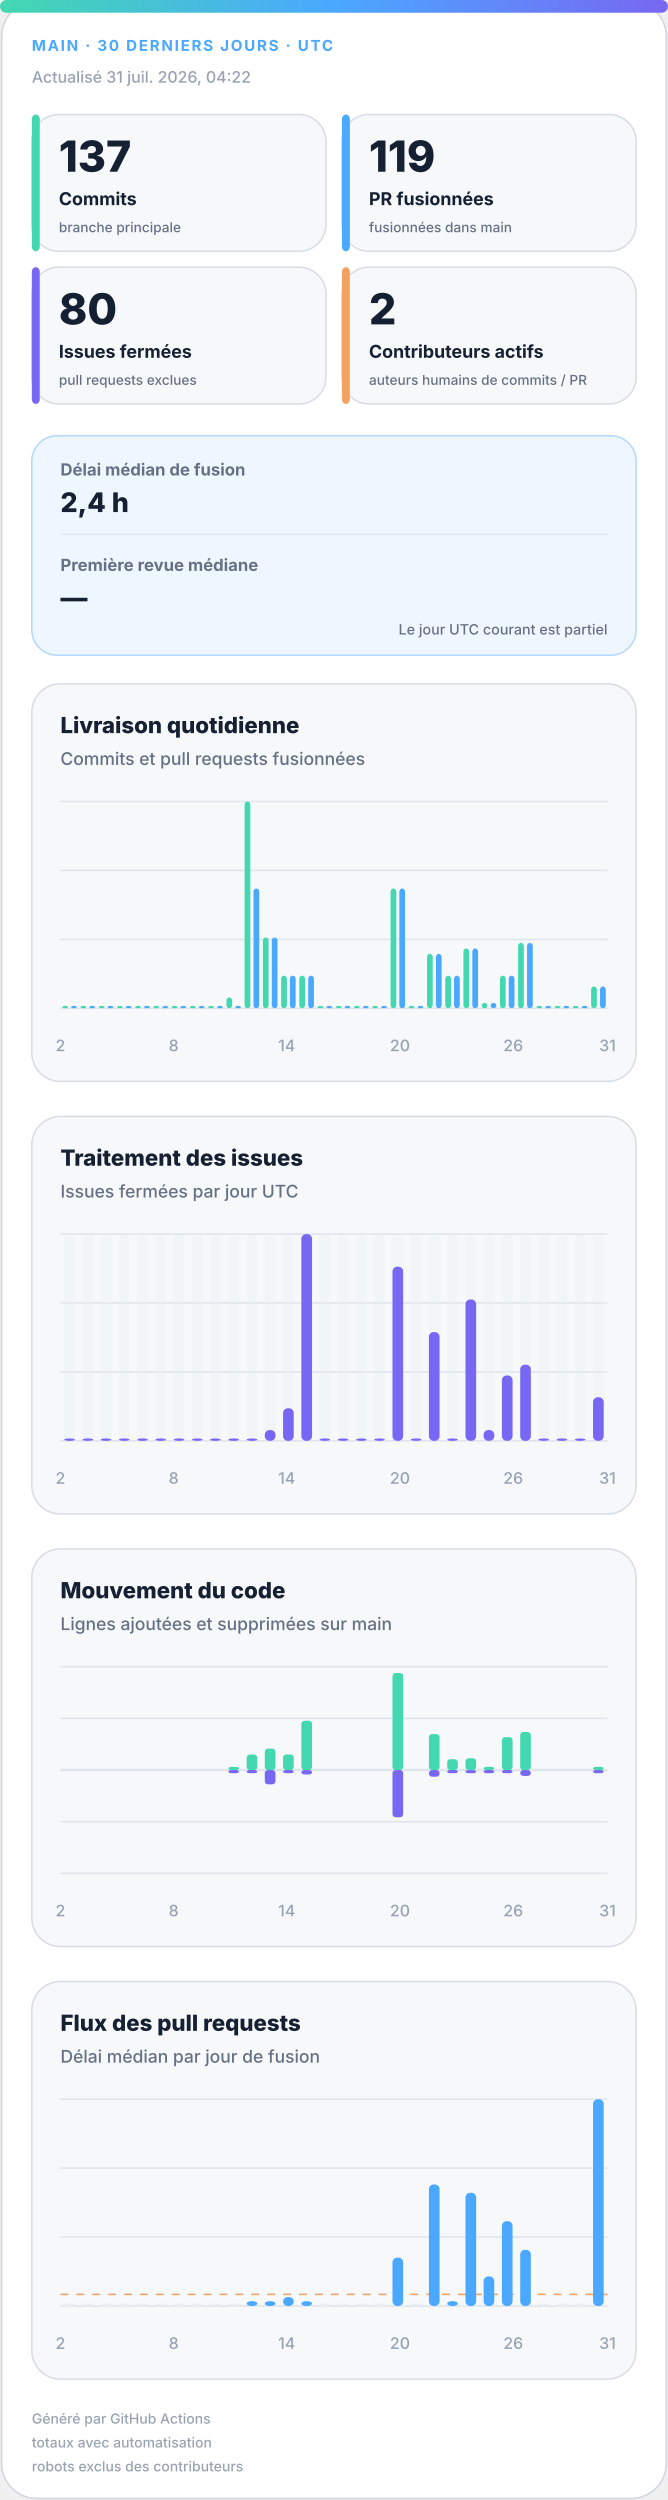
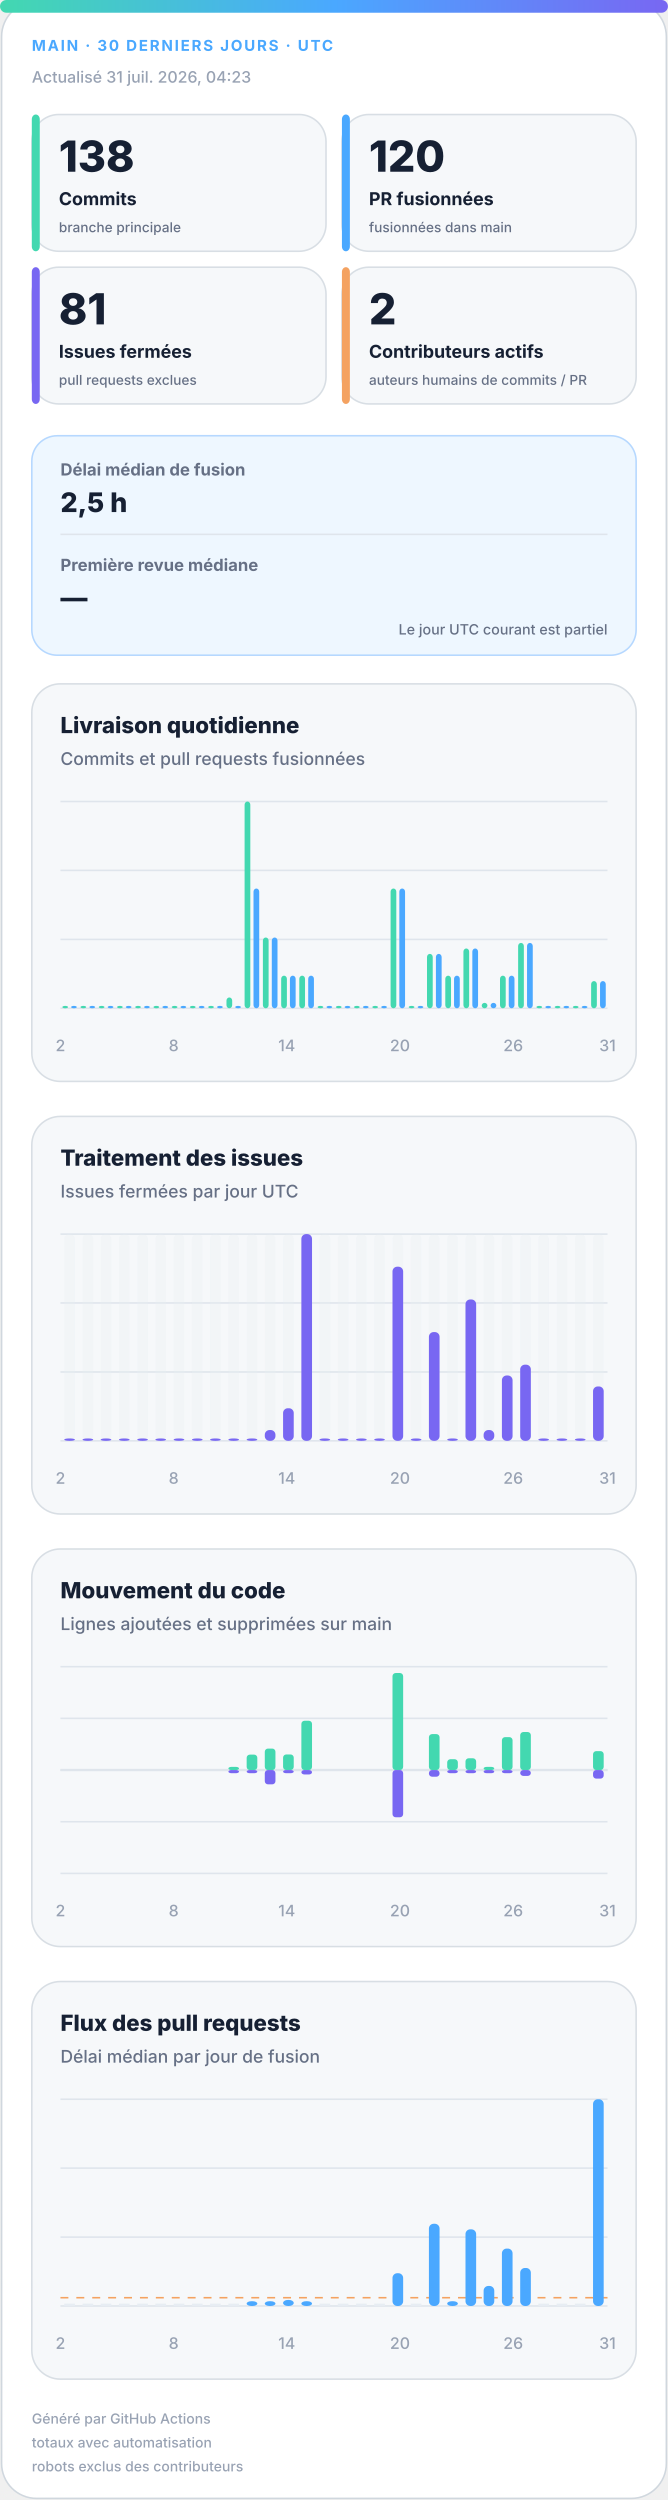
<svg xmlns="http://www.w3.org/2000/svg" width="420" height="1572" viewBox="0 0 420 1572" role="img" aria-labelledby="title desc">
  <defs>
    <linearGradient id="accent" x1="0" y1="0" x2="1" y2="0">
      <stop offset="0%" stop-color="#43d8b0" />
      <stop offset="50%" stop-color="#4aa8ff" />
      <stop offset="100%" stop-color="#7867f2" />
    </linearGradient>
    <linearGradient id="soft" x1="0" y1="0" x2="1" y2="1">
      <stop offset="0%" stop-color="#43d8b0" stop-opacity=".18" />
      <stop offset="100%" stop-color="#7867f2" stop-opacity=".12" />
    </linearGradient>
  </defs>
  <style>
.bg{fill:#fff;stroke:#d0d7de}.surface{fill:#f6f8fa;stroke:#d8dee4}.strong{fill:#eef7ff;stroke:#b6d8ff}.ink{fill:#162033}.muted{fill:#667085}.faint{fill:#98a2b3}.grid{stroke:#dfe5ec}.track{fill:#e7edf3}
.meta{font:750 11px -apple-system,BlinkMacSystemFont,"Segoe UI",sans-serif;letter-spacing:1.1px}.value{font:820 31px -apple-system,BlinkMacSystemFont,"Segoe UI",sans-serif}.label{font:720 13px -apple-system,BlinkMacSystemFont,"Segoe UI",sans-serif}.scope{font:520 10px -apple-system,BlinkMacSystemFont,"Segoe UI",sans-serif}.chart-title{font:760 14px -apple-system,BlinkMacSystemFont,"Segoe UI",sans-serif}.chart-subtitle{font:520 11px -apple-system,BlinkMacSystemFont,"Segoe UI",sans-serif}.small{font:540 10px -apple-system,BlinkMacSystemFont,"Segoe UI",sans-serif}.flow-value{font:780 17px -apple-system,BlinkMacSystemFont,"Segoe UI",sans-serif}
@media(prefers-color-scheme:dark){.bg{fill:#0d1117;stroke:#30363d}.surface{fill:#161b22;stroke:#30363d}.strong{fill:#10263a;stroke:#244d70}.ink{fill:#f0f6fc}.muted{fill:#a7b0bc}.faint{fill:#7d8590}.grid{stroke:#30363d}.track{fill:#27313d}}
</style>
  <rect class="bg" x="1" y="1" width="418" height="1570" rx="22" />
  <rect x="0" y="0" width="420" height="8" rx="4" fill="url(#accent)" />
  <text class="meta" x="20" y="32" fill="#4aa8ff" style="font-size:9.5px">MAIN · 30 DERNIERS JOURS · UTC</text>
-   <text class="small faint" x="20" y="52">Actualisé 31 juil. 2026, 04:22</text>
+   <text class="small faint" x="20" y="52">Actualisé 31 juil. 2026, 04:23</text>
  <g>
    <rect class="surface" x="20" y="72" width="185" height="86" rx="17" />
    <rect x="20" y="72" width="5" height="86" rx="3" fill="#43d8b0" />
-     <text class="value ink" x="37" y="108" style="font-size:27px">137</text>
+     <text class="value ink" x="37" y="108" style="font-size:27px">138</text>
    <text class="label ink" x="37" y="129" style="font-size:11.2px">Commits</text>
    <text class="scope muted" x="37" y="146" style="font-size:8.6px">branche principale</text>
  </g>
  <g>
    <rect class="surface" x="215" y="72" width="185" height="86" rx="17" />
    <rect x="215" y="72" width="5" height="86" rx="3" fill="#4aa8ff" />
-     <text class="value ink" x="232" y="108" style="font-size:27px">119</text>
+     <text class="value ink" x="232" y="108" style="font-size:27px">120</text>
    <text class="label ink" x="232" y="129" style="font-size:11.2px">PR fusionnées</text>
    <text class="scope muted" x="232" y="146" style="font-size:8.6px">fusionnées dans main</text>
  </g>
  <g>
    <rect class="surface" x="20" y="168" width="185" height="86" rx="17" />
    <rect x="20" y="168" width="5" height="86" rx="3" fill="#7867f2" />
-     <text class="value ink" x="37" y="204" style="font-size:27px">80</text>
+     <text class="value ink" x="37" y="204" style="font-size:27px">81</text>
    <text class="label ink" x="37" y="225" style="font-size:11.2px">Issues fermées</text>
    <text class="scope muted" x="37" y="242" style="font-size:8.6px">pull requests exclues</text>
  </g>
  <g>
    <rect class="surface" x="215" y="168" width="185" height="86" rx="17" />
    <rect x="215" y="168" width="5" height="86" rx="3" fill="#f4a261" />
    <text class="value ink" x="232" y="204" style="font-size:27px">2</text>
    <text class="label ink" x="232" y="225" style="font-size:11.2px">Contributeurs actifs</text>
    <text class="scope muted" x="232" y="242" style="font-size:8.6px">auteurs humains de commits / PR</text>
  </g>
  <g>
    <rect class="strong" x="20" y="274" width="380" height="138" rx="16" fill="url(#soft)" />
    <text class="label muted" x="38" y="299" style="font-size:10.5px">Délai médian de fusion</text>
-     <text class="flow-value ink" x="38" y="322">2,4 h</text>
+     <text class="flow-value ink" x="38" y="322">2,5 h</text>
    <line class="grid" x1="38" y1="336" x2="382" y2="336" />
    <text class="label muted" x="38" y="359" style="font-size:10.5px">Première revue médiane</text>
    <text class="flow-value ink" x="38" y="382">—</text>
    <text class="scope muted" x="382" y="399" text-anchor="end" style="font-size:9px">Le jour UTC courant est partiel</text>
  </g>
  <g>
    <rect class="surface" x="20" y="430" width="380" height="250" rx="18" />
    <text class="chart-title ink" x="38" y="461">Livraison quotidienne</text>
    <text class="chart-subtitle muted" x="38" y="481">Commits et pull requests fusionnées</text>
    <line class="grid" x1="38" y1="504.0" x2="382" y2="504.0" />
    <line class="grid" x1="38" y1="547.3" x2="382" y2="547.3" />
    <line class="grid" x1="38" y1="590.7" x2="382" y2="590.7" />
    <line class="grid" x1="38" y1="634.0" x2="382" y2="634.0" />
    <rect x="39.2" y="632.5" width="3.6" height="1.5" rx="2" fill="#43d8b0" />
    <rect x="44.7" y="632.5" width="3.6" height="1.5" rx="2" fill="#4aa8ff" />
    <rect x="50.6" y="632.5" width="3.6" height="1.5" rx="2" fill="#43d8b0" />
    <rect x="56.2" y="632.5" width="3.6" height="1.5" rx="2" fill="#4aa8ff" />
    <rect x="62.1" y="632.5" width="3.6" height="1.5" rx="2" fill="#43d8b0" />
    <rect x="67.7" y="632.5" width="3.6" height="1.5" rx="2" fill="#4aa8ff" />
    <rect x="73.6" y="632.5" width="3.6" height="1.5" rx="2" fill="#43d8b0" />
    <rect x="79.1" y="632.5" width="3.6" height="1.5" rx="2" fill="#4aa8ff" />
    <rect x="85.0" y="632.5" width="3.6" height="1.5" rx="2" fill="#43d8b0" />
    <rect x="90.6" y="632.5" width="3.6" height="1.5" rx="2" fill="#4aa8ff" />
    <rect x="96.5" y="632.5" width="3.6" height="1.5" rx="2" fill="#43d8b0" />
    <rect x="102.1" y="632.5" width="3.6" height="1.5" rx="2" fill="#4aa8ff" />
    <rect x="108.0" y="632.5" width="3.6" height="1.5" rx="2" fill="#43d8b0" />
    <rect x="113.5" y="632.5" width="3.6" height="1.5" rx="2" fill="#4aa8ff" />
    <rect x="119.4" y="632.5" width="3.6" height="1.5" rx="2" fill="#43d8b0" />
    <rect x="125.0" y="632.5" width="3.6" height="1.5" rx="2" fill="#4aa8ff" />
    <rect x="130.9" y="632.5" width="3.6" height="1.5" rx="2" fill="#43d8b0" />
    <rect x="136.5" y="632.5" width="3.6" height="1.5" rx="2" fill="#4aa8ff" />
    <rect x="142.4" y="627.2" width="3.6" height="6.8" rx="2" fill="#43d8b0" />
    <rect x="147.9" y="632.5" width="3.6" height="1.5" rx="2" fill="#4aa8ff" />
    <rect x="153.8" y="504.0" width="3.6" height="130.0" rx="2" fill="#43d8b0" />
    <rect x="159.4" y="558.7" width="3.6" height="75.3" rx="2" fill="#4aa8ff" />
    <rect x="165.3" y="589.5" width="3.6" height="44.5" rx="2" fill="#43d8b0" />
    <rect x="170.9" y="589.5" width="3.6" height="44.5" rx="2" fill="#4aa8ff" />
    <rect x="176.8" y="613.5" width="3.6" height="20.5" rx="2" fill="#43d8b0" />
    <rect x="182.3" y="613.5" width="3.6" height="20.5" rx="2" fill="#4aa8ff" />
    <rect x="188.2" y="613.5" width="3.6" height="20.5" rx="2" fill="#43d8b0" />
    <rect x="193.8" y="613.5" width="3.6" height="20.5" rx="2" fill="#4aa8ff" />
    <rect x="199.7" y="632.5" width="3.6" height="1.5" rx="2" fill="#43d8b0" />
    <rect x="205.3" y="632.5" width="3.6" height="1.5" rx="2" fill="#4aa8ff" />
    <rect x="211.2" y="632.5" width="3.6" height="1.5" rx="2" fill="#43d8b0" />
    <rect x="216.7" y="632.5" width="3.6" height="1.5" rx="2" fill="#4aa8ff" />
    <rect x="222.6" y="632.5" width="3.6" height="1.5" rx="2" fill="#43d8b0" />
    <rect x="228.2" y="632.5" width="3.6" height="1.5" rx="2" fill="#4aa8ff" />
    <rect x="234.1" y="632.5" width="3.6" height="1.5" rx="2" fill="#43d8b0" />
    <rect x="239.7" y="632.5" width="3.6" height="1.5" rx="2" fill="#4aa8ff" />
    <rect x="245.6" y="558.7" width="3.6" height="75.3" rx="2" fill="#43d8b0" />
    <rect x="251.1" y="558.7" width="3.6" height="75.3" rx="2" fill="#4aa8ff" />
    <rect x="257.0" y="632.5" width="3.6" height="1.5" rx="2" fill="#43d8b0" />
    <rect x="262.6" y="632.5" width="3.6" height="1.5" rx="2" fill="#4aa8ff" />
    <rect x="268.5" y="599.8" width="3.6" height="34.2" rx="2" fill="#43d8b0" />
    <rect x="274.1" y="599.8" width="3.6" height="34.2" rx="2" fill="#4aa8ff" />
    <rect x="280.0" y="613.5" width="3.6" height="20.5" rx="2" fill="#43d8b0" />
    <rect x="285.5" y="613.5" width="3.6" height="20.5" rx="2" fill="#4aa8ff" />
    <rect x="291.4" y="596.4" width="3.6" height="37.6" rx="2" fill="#43d8b0" />
    <rect x="297.0" y="596.4" width="3.6" height="37.6" rx="2" fill="#4aa8ff" />
    <rect x="302.9" y="630.6" width="3.6" height="3.4" rx="2" fill="#43d8b0" />
    <rect x="308.5" y="630.6" width="3.6" height="3.4" rx="2" fill="#4aa8ff" />
    <rect x="314.4" y="613.5" width="3.6" height="20.5" rx="2" fill="#43d8b0" />
    <rect x="319.9" y="613.5" width="3.6" height="20.5" rx="2" fill="#4aa8ff" />
    <rect x="325.8" y="592.9" width="3.6" height="41.1" rx="2" fill="#43d8b0" />
    <rect x="331.4" y="592.9" width="3.6" height="41.1" rx="2" fill="#4aa8ff" />
    <rect x="337.3" y="632.5" width="3.6" height="1.5" rx="2" fill="#43d8b0" />
    <rect x="342.9" y="632.5" width="3.6" height="1.5" rx="2" fill="#4aa8ff" />
    <rect x="348.8" y="632.5" width="3.6" height="1.5" rx="2" fill="#43d8b0" />
    <rect x="354.3" y="632.5" width="3.6" height="1.5" rx="2" fill="#4aa8ff" />
    <rect x="360.2" y="632.5" width="3.6" height="1.5" rx="2" fill="#43d8b0" />
    <rect x="365.8" y="632.5" width="3.6" height="1.5" rx="2" fill="#4aa8ff" />
-     <rect x="371.7" y="620.3" width="3.6" height="13.7" rx="2" fill="#43d8b0" />
-     <rect x="377.3" y="620.3" width="3.6" height="13.7" rx="2" fill="#4aa8ff" />
+     <rect x="371.7" y="616.9" width="3.6" height="17.1" rx="2" fill="#43d8b0" />
+     <rect x="377.3" y="616.9" width="3.6" height="17.1" rx="2" fill="#4aa8ff" />
    <text class="small faint" x="38.0" y="661" text-anchor="middle">2</text>
    <text class="small faint" x="109.2" y="661" text-anchor="middle">8</text>
    <text class="small faint" x="180.3" y="661" text-anchor="middle">14</text>
    <text class="small faint" x="251.5" y="661" text-anchor="middle">20</text>
    <text class="small faint" x="322.7" y="661" text-anchor="middle">26</text>
    <text class="small faint" x="382.0" y="661" text-anchor="middle">31</text>
  </g>
  <g>
    <rect class="surface" x="20" y="702" width="380" height="250" rx="18" />
    <text class="chart-title ink" x="38" y="733">Traitement des issues</text>
    <text class="chart-subtitle muted" x="38" y="753">Issues fermées par jour UTC</text>
    <line class="grid" x1="38" y1="776.0" x2="382" y2="776.0" />
    <line class="grid" x1="38" y1="819.3" x2="382" y2="819.3" />
    <line class="grid" x1="38" y1="862.7" x2="382" y2="862.7" />
    <line class="grid" x1="38" y1="906.0" x2="382" y2="906.0" />
    <g>
      <rect class="track" x="40.4" y="776" width="6.7" height="130" rx="3" opacity=".3" />
      <rect x="40.4" y="904.5" width="6.7" height="1.5" rx="3" fill="#7867f2" />
    </g>
    <g>
      <rect class="track" x="51.9" y="776" width="6.7" height="130" rx="3" opacity=".3" />
      <rect x="51.9" y="904.5" width="6.7" height="1.5" rx="3" fill="#7867f2" />
    </g>
    <g>
      <rect class="track" x="63.3" y="776" width="6.7" height="130" rx="3" opacity=".3" />
      <rect x="63.3" y="904.5" width="6.7" height="1.5" rx="3" fill="#7867f2" />
    </g>
    <g>
      <rect class="track" x="74.8" y="776" width="6.7" height="130" rx="3" opacity=".3" />
      <rect x="74.8" y="904.5" width="6.7" height="1.5" rx="3" fill="#7867f2" />
    </g>
    <g>
      <rect class="track" x="86.3" y="776" width="6.7" height="130" rx="3" opacity=".3" />
      <rect x="86.3" y="904.5" width="6.7" height="1.5" rx="3" fill="#7867f2" />
    </g>
    <g>
      <rect class="track" x="97.7" y="776" width="6.7" height="130" rx="3" opacity=".3" />
      <rect x="97.7" y="904.5" width="6.7" height="1.5" rx="3" fill="#7867f2" />
    </g>
    <g>
      <rect class="track" x="109.2" y="776" width="6.7" height="130" rx="3" opacity=".3" />
      <rect x="109.2" y="904.5" width="6.7" height="1.5" rx="3" fill="#7867f2" />
    </g>
    <g>
      <rect class="track" x="120.7" y="776" width="6.7" height="130" rx="3" opacity=".3" />
      <rect x="120.7" y="904.5" width="6.7" height="1.5" rx="3" fill="#7867f2" />
    </g>
    <g>
      <rect class="track" x="132.1" y="776" width="6.7" height="130" rx="3" opacity=".3" />
      <rect x="132.1" y="904.5" width="6.7" height="1.5" rx="3" fill="#7867f2" />
    </g>
    <g>
      <rect class="track" x="143.6" y="776" width="6.7" height="130" rx="3" opacity=".3" />
      <rect x="143.6" y="904.5" width="6.7" height="1.5" rx="3" fill="#7867f2" />
    </g>
    <g>
      <rect class="track" x="155.1" y="776" width="6.7" height="130" rx="3" opacity=".3" />
      <rect x="155.1" y="904.5" width="6.7" height="1.5" rx="3" fill="#7867f2" />
    </g>
    <g>
      <rect class="track" x="166.5" y="776" width="6.7" height="130" rx="3" opacity=".3" />
      <rect x="166.5" y="899.2" width="6.7" height="6.8" rx="3" fill="#7867f2" />
    </g>
    <g>
      <rect class="track" x="178.0" y="776" width="6.7" height="130" rx="3" opacity=".3" />
      <rect x="178.0" y="885.5" width="6.7" height="20.5" rx="3" fill="#7867f2" />
    </g>
    <g>
      <rect class="track" x="189.5" y="776" width="6.7" height="130" rx="3" opacity=".3" />
      <rect x="189.5" y="776.0" width="6.7" height="130.0" rx="3" fill="#7867f2" />
    </g>
    <g>
      <rect class="track" x="200.9" y="776" width="6.7" height="130" rx="3" opacity=".3" />
      <rect x="200.9" y="904.5" width="6.7" height="1.5" rx="3" fill="#7867f2" />
    </g>
    <g>
      <rect class="track" x="212.4" y="776" width="6.7" height="130" rx="3" opacity=".3" />
      <rect x="212.4" y="904.5" width="6.7" height="1.5" rx="3" fill="#7867f2" />
    </g>
    <g>
      <rect class="track" x="223.9" y="776" width="6.7" height="130" rx="3" opacity=".3" />
      <rect x="223.9" y="904.5" width="6.7" height="1.5" rx="3" fill="#7867f2" />
    </g>
    <g>
      <rect class="track" x="235.3" y="776" width="6.7" height="130" rx="3" opacity=".3" />
      <rect x="235.3" y="904.5" width="6.7" height="1.5" rx="3" fill="#7867f2" />
    </g>
    <g>
      <rect class="track" x="246.8" y="776" width="6.7" height="130" rx="3" opacity=".3" />
      <rect x="246.8" y="796.5" width="6.7" height="109.5" rx="3" fill="#7867f2" />
    </g>
    <g>
      <rect class="track" x="258.3" y="776" width="6.7" height="130" rx="3" opacity=".3" />
      <rect x="258.3" y="904.5" width="6.7" height="1.5" rx="3" fill="#7867f2" />
    </g>
    <g>
      <rect class="track" x="269.7" y="776" width="6.7" height="130" rx="3" opacity=".3" />
      <rect x="269.7" y="837.6" width="6.7" height="68.4" rx="3" fill="#7867f2" />
    </g>
    <g>
      <rect class="track" x="281.2" y="776" width="6.7" height="130" rx="3" opacity=".3" />
      <rect x="281.2" y="904.5" width="6.7" height="1.5" rx="3" fill="#7867f2" />
    </g>
    <g>
      <rect class="track" x="292.7" y="776" width="6.7" height="130" rx="3" opacity=".3" />
      <rect x="292.7" y="817.1" width="6.7" height="88.9" rx="3" fill="#7867f2" />
    </g>
    <g>
      <rect class="track" x="304.1" y="776" width="6.7" height="130" rx="3" opacity=".3" />
      <rect x="304.1" y="899.2" width="6.7" height="6.8" rx="3" fill="#7867f2" />
    </g>
    <g>
      <rect class="track" x="315.6" y="776" width="6.7" height="130" rx="3" opacity=".3" />
      <rect x="315.6" y="864.9" width="6.7" height="41.1" rx="3" fill="#7867f2" />
    </g>
    <g>
      <rect class="track" x="327.1" y="776" width="6.7" height="130" rx="3" opacity=".3" />
      <rect x="327.1" y="858.1" width="6.7" height="47.9" rx="3" fill="#7867f2" />
    </g>
    <g>
      <rect class="track" x="338.5" y="776" width="6.7" height="130" rx="3" opacity=".3" />
      <rect x="338.5" y="904.5" width="6.7" height="1.5" rx="3" fill="#7867f2" />
    </g>
    <g>
      <rect class="track" x="350.0" y="776" width="6.7" height="130" rx="3" opacity=".3" />
      <rect x="350.0" y="904.5" width="6.7" height="1.5" rx="3" fill="#7867f2" />
    </g>
    <g>
      <rect class="track" x="361.5" y="776" width="6.7" height="130" rx="3" opacity=".3" />
      <rect x="361.5" y="904.5" width="6.7" height="1.5" rx="3" fill="#7867f2" />
    </g>
    <g>
      <rect class="track" x="372.9" y="776" width="6.7" height="130" rx="3" opacity=".3" />
-       <rect x="372.9" y="878.6" width="6.7" height="27.4" rx="3" fill="#7867f2" />
+       <rect x="372.9" y="871.8" width="6.7" height="34.2" rx="3" fill="#7867f2" />
    </g>
    <text class="small faint" x="38.0" y="933" text-anchor="middle">2</text>
    <text class="small faint" x="109.2" y="933" text-anchor="middle">8</text>
    <text class="small faint" x="180.3" y="933" text-anchor="middle">14</text>
    <text class="small faint" x="251.5" y="933" text-anchor="middle">20</text>
    <text class="small faint" x="322.7" y="933" text-anchor="middle">26</text>
    <text class="small faint" x="382.0" y="933" text-anchor="middle">31</text>
  </g>
  <g>
    <rect class="surface" x="20" y="974" width="380" height="250" rx="18" />
    <text class="chart-title ink" x="38" y="1005">Mouvement du code</text>
    <text class="chart-subtitle muted" x="38" y="1025">Lignes ajoutées et supprimées sur main</text>
    <line class="grid" x1="38" y1="1048.0" x2="382" y2="1048.0" />
    <line class="grid" x1="38" y1="1080.5" x2="382" y2="1080.5" />
    <line class="grid" x1="38" y1="1113.0" x2="382" y2="1113.0" />
    <line class="grid" x1="38" y1="1145.5" x2="382" y2="1145.5" />
    <line class="grid" x1="38" y1="1178.0" x2="382" y2="1178.0" />
    <line class="grid" x1="38" y1="1113" x2="382" y2="1113" stroke-width="1.5" />
    <rect x="40.4" y="1113.0" width="6.7" height="0.0" rx="2" fill="#43d8b0" />
    <rect x="40.4" y="1113" width="6.7" height="0.0" rx="2" fill="#7867f2" />
    <rect x="51.9" y="1113.0" width="6.7" height="0.0" rx="2" fill="#43d8b0" />
    <rect x="51.9" y="1113" width="6.7" height="0.0" rx="2" fill="#7867f2" />
    <rect x="63.3" y="1113.0" width="6.7" height="0.0" rx="2" fill="#43d8b0" />
    <rect x="63.3" y="1113" width="6.7" height="0.0" rx="2" fill="#7867f2" />
    <rect x="74.8" y="1113.0" width="6.7" height="0.0" rx="2" fill="#43d8b0" />
    <rect x="74.8" y="1113" width="6.7" height="0.0" rx="2" fill="#7867f2" />
    <rect x="86.3" y="1113.0" width="6.7" height="0.0" rx="2" fill="#43d8b0" />
    <rect x="86.3" y="1113" width="6.7" height="0.0" rx="2" fill="#7867f2" />
    <rect x="97.7" y="1113.0" width="6.7" height="0.0" rx="2" fill="#43d8b0" />
    <rect x="97.7" y="1113" width="6.7" height="0.0" rx="2" fill="#7867f2" />
    <rect x="109.2" y="1113.0" width="6.7" height="0.0" rx="2" fill="#43d8b0" />
    <rect x="109.2" y="1113" width="6.7" height="0.0" rx="2" fill="#7867f2" />
    <rect x="120.7" y="1113.0" width="6.7" height="0.0" rx="2" fill="#43d8b0" />
    <rect x="120.7" y="1113" width="6.7" height="0.0" rx="2" fill="#7867f2" />
    <rect x="132.1" y="1113.0" width="6.7" height="0.0" rx="2" fill="#43d8b0" />
    <rect x="132.1" y="1113" width="6.7" height="0.0" rx="2" fill="#7867f2" />
    <rect x="143.6" y="1111.0" width="6.7" height="2.0" rx="2" fill="#43d8b0" />
    <rect x="143.6" y="1113" width="6.7" height="2.0" rx="2" fill="#7867f2" />
    <rect x="155.1" y="1103.3" width="6.7" height="9.7" rx="2" fill="#43d8b0" />
    <rect x="155.1" y="1113" width="6.7" height="2.0" rx="2" fill="#7867f2" />
    <rect x="166.5" y="1099.5" width="6.7" height="13.5" rx="2" fill="#43d8b0" />
    <rect x="166.5" y="1113" width="6.7" height="9.0" rx="2" fill="#7867f2" />
    <rect x="178.0" y="1103.2" width="6.7" height="9.8" rx="2" fill="#43d8b0" />
    <rect x="178.0" y="1113" width="6.7" height="2.0" rx="2" fill="#7867f2" />
    <rect x="189.5" y="1082.0" width="6.7" height="31.0" rx="2" fill="#43d8b0" />
    <rect x="189.5" y="1113" width="6.7" height="2.8" rx="2" fill="#7867f2" />
    <rect x="200.9" y="1113.0" width="6.7" height="0.0" rx="2" fill="#43d8b0" />
    <rect x="200.9" y="1113" width="6.7" height="0.0" rx="2" fill="#7867f2" />
    <rect x="212.4" y="1113.0" width="6.7" height="0.0" rx="2" fill="#43d8b0" />
    <rect x="212.4" y="1113" width="6.7" height="0.0" rx="2" fill="#7867f2" />
    <rect x="223.9" y="1113.0" width="6.7" height="0.0" rx="2" fill="#43d8b0" />
    <rect x="223.9" y="1113" width="6.7" height="0.0" rx="2" fill="#7867f2" />
    <rect x="235.3" y="1113.0" width="6.7" height="0.0" rx="2" fill="#43d8b0" />
    <rect x="235.3" y="1113" width="6.7" height="0.0" rx="2" fill="#7867f2" />
    <rect x="246.8" y="1052.0" width="6.7" height="61.0" rx="2" fill="#43d8b0" />
    <rect x="246.8" y="1113" width="6.7" height="29.7" rx="2" fill="#7867f2" />
    <rect x="258.3" y="1113.0" width="6.7" height="0.0" rx="2" fill="#43d8b0" />
    <rect x="258.3" y="1113" width="6.7" height="0.0" rx="2" fill="#7867f2" />
    <rect x="269.7" y="1090.4" width="6.7" height="22.6" rx="2" fill="#43d8b0" />
    <rect x="269.7" y="1113" width="6.7" height="4.2" rx="2" fill="#7867f2" />
    <rect x="281.2" y="1106.2" width="6.7" height="6.8" rx="2" fill="#43d8b0" />
    <rect x="281.2" y="1113" width="6.7" height="2.0" rx="2" fill="#7867f2" />
    <rect x="292.7" y="1105.6" width="6.7" height="7.4" rx="2" fill="#43d8b0" />
    <rect x="292.7" y="1113" width="6.7" height="2.0" rx="2" fill="#7867f2" />
    <rect x="304.1" y="1111.0" width="6.7" height="2.0" rx="2" fill="#43d8b0" />
    <rect x="304.1" y="1113" width="6.7" height="2.0" rx="2" fill="#7867f2" />
    <rect x="315.6" y="1092.3" width="6.7" height="20.7" rx="2" fill="#43d8b0" />
    <rect x="315.6" y="1113" width="6.7" height="2.0" rx="2" fill="#7867f2" />
    <rect x="327.1" y="1089.1" width="6.7" height="23.9" rx="2" fill="#43d8b0" />
    <rect x="327.1" y="1113" width="6.7" height="3.7" rx="2" fill="#7867f2" />
    <rect x="338.5" y="1113.0" width="6.7" height="0.0" rx="2" fill="#43d8b0" />
    <rect x="338.5" y="1113" width="6.7" height="0.0" rx="2" fill="#7867f2" />
    <rect x="350.0" y="1113.0" width="6.7" height="0.0" rx="2" fill="#43d8b0" />
    <rect x="350.0" y="1113" width="6.7" height="0.0" rx="2" fill="#7867f2" />
    <rect x="361.5" y="1113.0" width="6.7" height="0.0" rx="2" fill="#43d8b0" />
    <rect x="361.5" y="1113" width="6.7" height="0.0" rx="2" fill="#7867f2" />
-     <rect x="372.9" y="1111.0" width="6.7" height="2.0" rx="2" fill="#43d8b0" />
-     <rect x="372.9" y="1113" width="6.7" height="2.0" rx="2" fill="#7867f2" />
+     <rect x="372.9" y="1101.1" width="6.7" height="11.9" rx="2" fill="#43d8b0" />
+     <rect x="372.9" y="1113" width="6.7" height="5.4" rx="2" fill="#7867f2" />
    <text class="small faint" x="38.0" y="1205" text-anchor="middle">2</text>
    <text class="small faint" x="109.2" y="1205" text-anchor="middle">8</text>
    <text class="small faint" x="180.3" y="1205" text-anchor="middle">14</text>
    <text class="small faint" x="251.5" y="1205" text-anchor="middle">20</text>
    <text class="small faint" x="322.7" y="1205" text-anchor="middle">26</text>
    <text class="small faint" x="382.0" y="1205" text-anchor="middle">31</text>
  </g>
  <g>
    <rect class="surface" x="20" y="1246" width="380" height="250" rx="18" />
    <text class="chart-title ink" x="38" y="1277">Flux des pull requests</text>
    <text class="chart-subtitle muted" x="38" y="1297">Délai médian par jour de fusion</text>
    <line class="grid" x1="38" y1="1320.0" x2="382" y2="1320.0" />
    <line class="grid" x1="38" y1="1363.3" x2="382" y2="1363.3" />
    <line class="grid" x1="38" y1="1406.7" x2="382" y2="1406.7" />
    <line class="grid" x1="38" y1="1450.0" x2="382" y2="1450.0" />
-     <line x1="38" y1="1442.7" x2="382" y2="1442.7" stroke="#f4a261" stroke-dasharray="5 5" />
+     <line x1="38" y1="1444.8" x2="382" y2="1444.8" stroke="#f4a261" stroke-dasharray="5 5" />
    <rect class="track" x="40.4" y="1448.5" width="6.7" height="1.5" />
    <rect class="track" x="51.9" y="1448.5" width="6.7" height="1.5" />
    <rect class="track" x="63.3" y="1448.5" width="6.7" height="1.5" />
    <rect class="track" x="74.8" y="1448.5" width="6.7" height="1.5" />
    <rect class="track" x="86.3" y="1448.5" width="6.7" height="1.5" />
    <rect class="track" x="97.7" y="1448.5" width="6.7" height="1.5" />
    <rect class="track" x="109.2" y="1448.5" width="6.7" height="1.5" />
    <rect class="track" x="120.7" y="1448.5" width="6.7" height="1.5" />
    <rect class="track" x="132.1" y="1448.5" width="6.7" height="1.5" />
    <rect class="track" x="143.6" y="1448.5" width="6.7" height="1.5" />
    <rect x="155.1" y="1447.0" width="6.7" height="3.0" rx="3" fill="#4aa8ff" />
    <rect x="166.5" y="1447.0" width="6.7" height="3.0" rx="3" fill="#4aa8ff" />
-     <rect x="178.0" y="1444.4" width="6.7" height="5.6" rx="3" fill="#4aa8ff" />
+     <rect x="178.0" y="1446.2" width="6.7" height="3.8" rx="3" fill="#4aa8ff" />
    <rect x="189.5" y="1447.0" width="6.7" height="3.0" rx="3" fill="#4aa8ff" />
    <rect class="track" x="200.9" y="1448.5" width="6.7" height="1.5" />
    <rect class="track" x="212.4" y="1448.5" width="6.7" height="1.5" />
    <rect class="track" x="223.9" y="1448.5" width="6.7" height="1.5" />
    <rect class="track" x="235.3" y="1448.5" width="6.7" height="1.5" />
-     <rect x="246.8" y="1419.6" width="6.7" height="30.4" rx="3" fill="#4aa8ff" />
+     <rect x="246.8" y="1429.4" width="6.7" height="20.6" rx="3" fill="#4aa8ff" />
    <rect class="track" x="258.3" y="1448.5" width="6.7" height="1.5" />
-     <rect x="269.7" y="1373.6" width="6.7" height="76.4" rx="3" fill="#4aa8ff" />
+     <rect x="269.7" y="1398.3" width="6.7" height="51.7" rx="3" fill="#4aa8ff" />
    <rect x="281.2" y="1447.0" width="6.7" height="3.0" rx="3" fill="#4aa8ff" />
-     <rect x="292.7" y="1378.8" width="6.7" height="71.2" rx="3" fill="#4aa8ff" />
-     <rect x="304.1" y="1431.4" width="6.7" height="18.6" rx="3" fill="#4aa8ff" />
-     <rect x="315.6" y="1396.7" width="6.7" height="53.3" rx="3" fill="#4aa8ff" />
-     <rect x="327.1" y="1414.7" width="6.7" height="35.3" rx="3" fill="#4aa8ff" />
+     <rect x="292.7" y="1401.8" width="6.7" height="48.2" rx="3" fill="#4aa8ff" />
+     <rect x="304.1" y="1437.4" width="6.7" height="12.6" rx="3" fill="#4aa8ff" />
+     <rect x="315.6" y="1413.9" width="6.7" height="36.1" rx="3" fill="#4aa8ff" />
+     <rect x="327.1" y="1426.1" width="6.7" height="23.9" rx="3" fill="#4aa8ff" />
    <rect class="track" x="338.5" y="1448.5" width="6.7" height="1.5" />
    <rect class="track" x="350.0" y="1448.5" width="6.7" height="1.5" />
    <rect class="track" x="361.5" y="1448.5" width="6.7" height="1.5" />
    <rect x="372.9" y="1320.0" width="6.7" height="130.0" rx="3" fill="#4aa8ff" />
    <text class="small faint" x="38.0" y="1477" text-anchor="middle">2</text>
    <text class="small faint" x="109.2" y="1477" text-anchor="middle">8</text>
    <text class="small faint" x="180.3" y="1477" text-anchor="middle">14</text>
    <text class="small faint" x="251.5" y="1477" text-anchor="middle">20</text>
    <text class="small faint" x="322.7" y="1477" text-anchor="middle">26</text>
    <text class="small faint" x="382.0" y="1477" text-anchor="middle">31</text>
  </g>
  <text class="small faint" x="20" y="1524" style="font-size:8.8px">Généré par GitHub Actions</text>
  <text class="small faint" x="20" y="1539" style="font-size:8.8px">totaux avec automatisation</text>
  <text class="small faint" x="20" y="1554" style="font-size:8.8px">robots exclus des contributeurs</text>
</svg>
